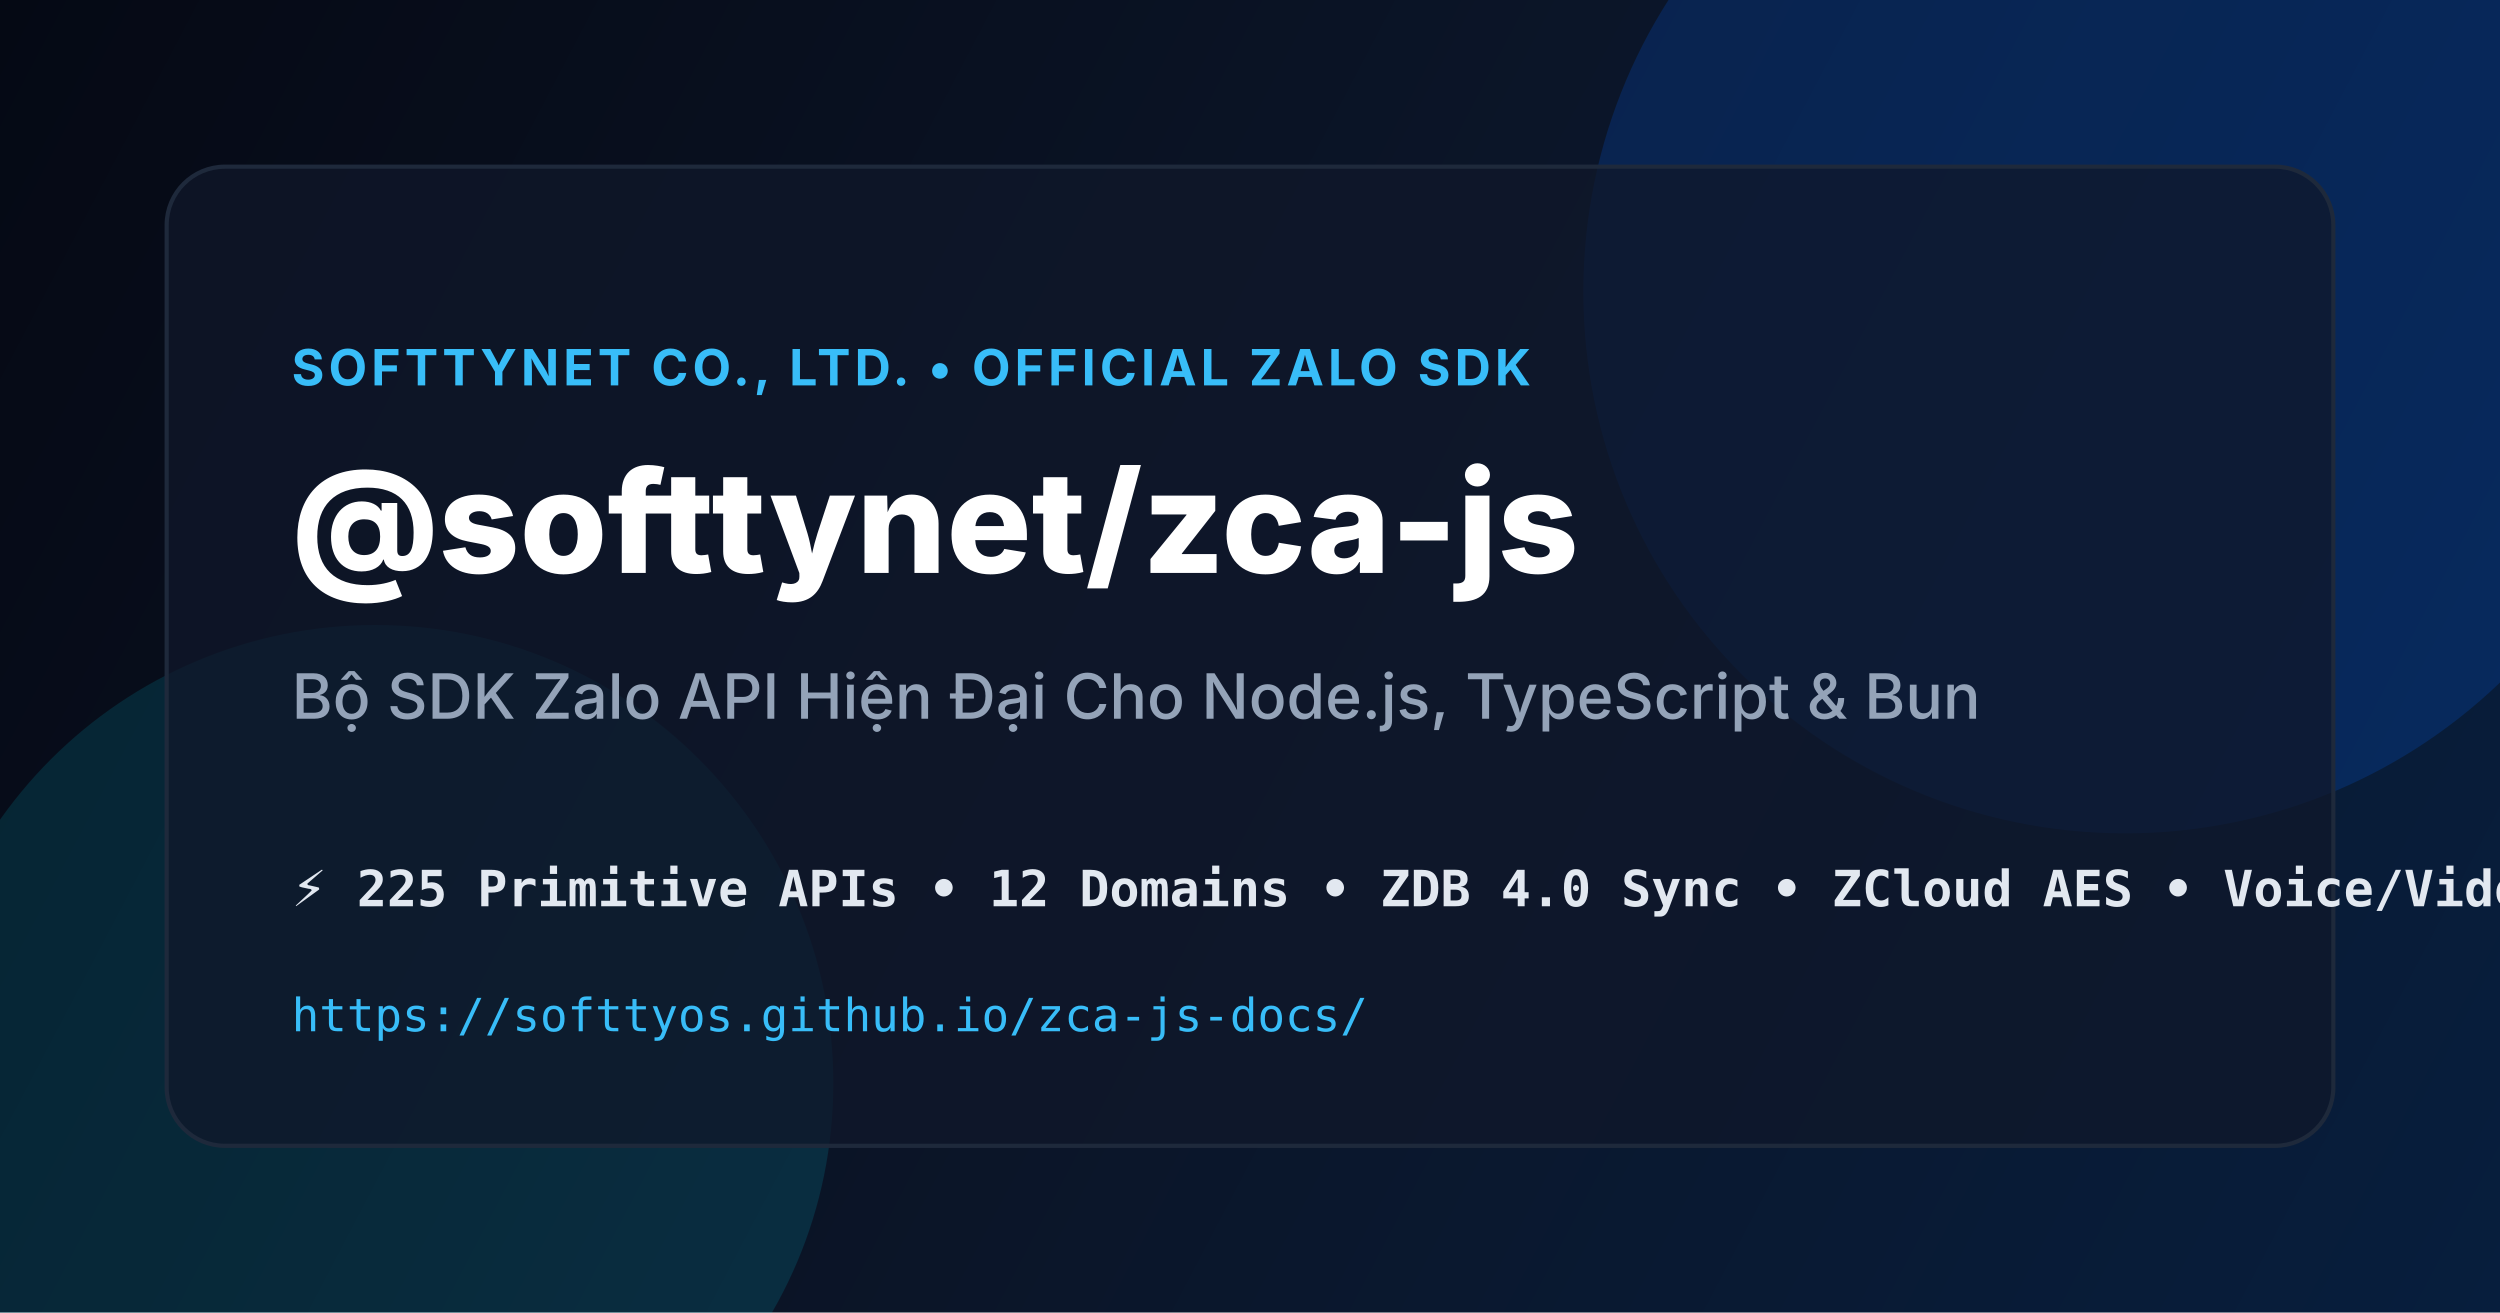
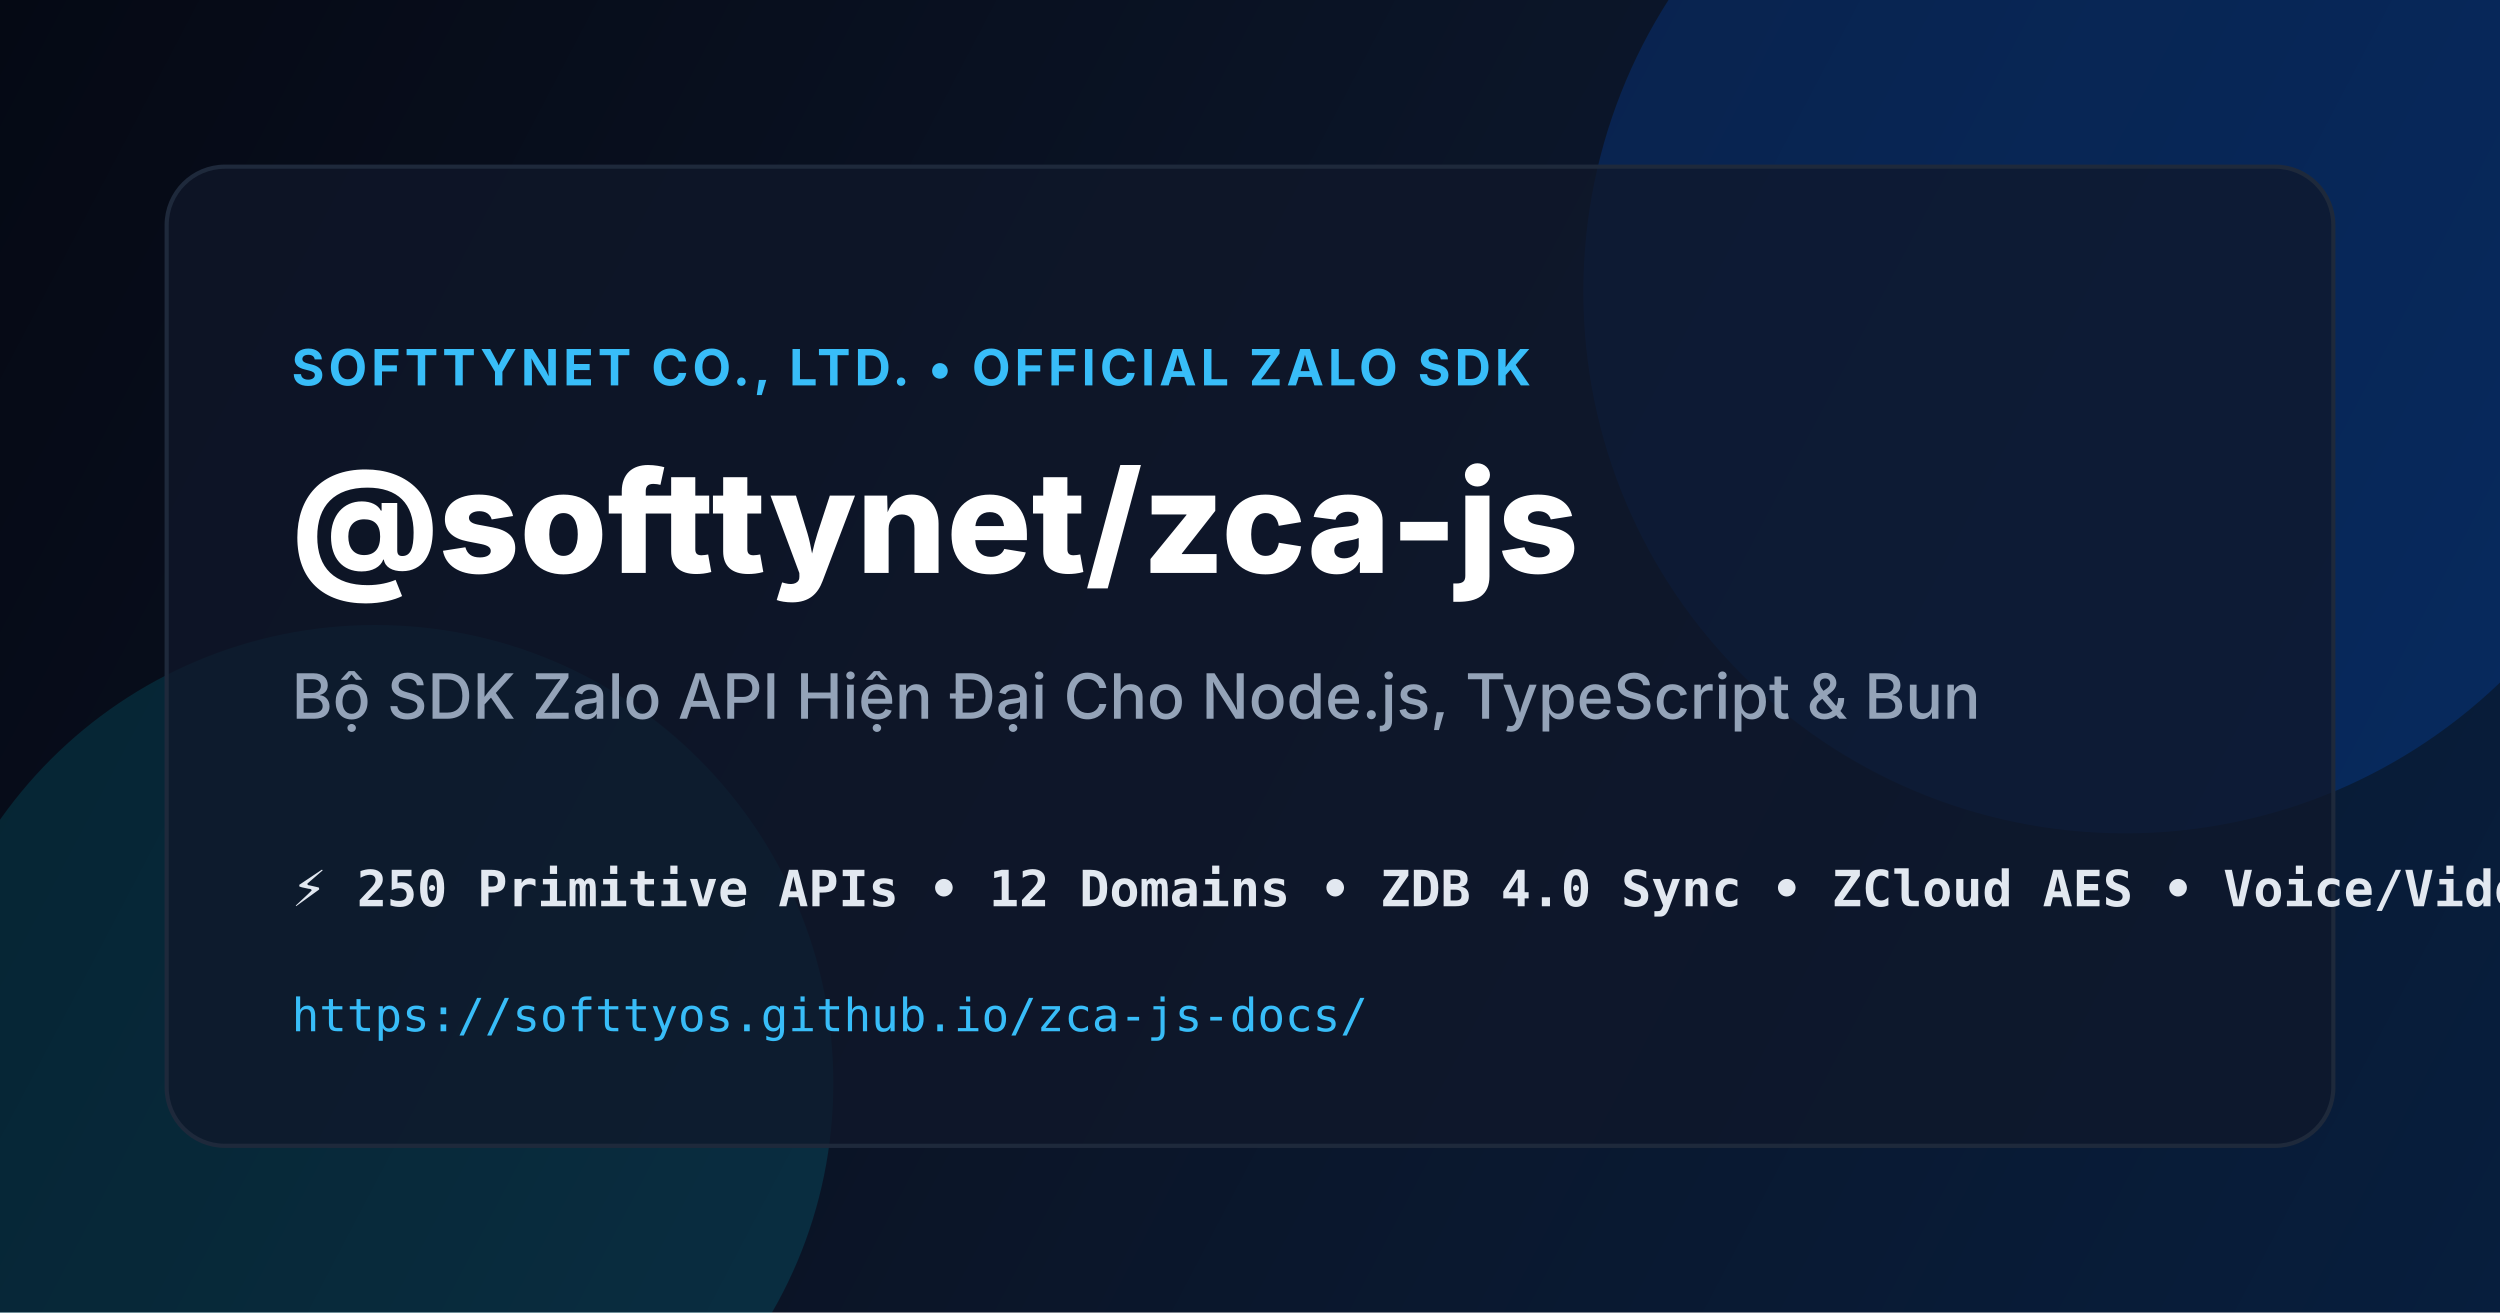
<svg xmlns="http://www.w3.org/2000/svg" width="1200" height="630" viewBox="0 0 1200 630" fill="none">
  <defs>
    <linearGradient id="bg" x1="0" y1="0" x2="1200" y2="630" gradientUnits="userSpaceOnUse">
      <stop offset="0%" stop-color="#050914" />
      <stop offset="50%" stop-color="#0B1528" />
      <stop offset="100%" stop-color="#071E3D" />
    </linearGradient>
  </defs>
  <rect width="1200" height="630" fill="url(#bg)" />
  <circle cx="1020" cy="140" r="260" fill="#0068FF" fill-opacity="0.18" />
  <circle cx="180" cy="520" r="220" fill="#00E5FF" fill-opacity="0.12" />
  <rect x="80" y="80" width="1040" height="470" rx="28" fill="#0F172A" fill-opacity="0.75" stroke="#1E293B" stroke-width="2" />
  <text x="140" y="185" fill="#38BDF8" font-family="Inter, system-ui, sans-serif" font-size="24" font-weight="700" letter-spacing="2">SOFTTYNET CO., LTD. • OFFICIAL ZALO SDK</text>
  <text x="140" y="275" fill="#FFFFFF" font-family="Inter, system-ui, sans-serif" font-size="68" font-weight="800">@softtynet/zca-js</text>
  <text x="140" y="345" fill="#94A3B8" font-family="Inter, system-ui, sans-serif" font-size="30" font-weight="500">Bộ SDK Zalo API Hiện Đại Cho Node.js, TypeScript &amp; Bun</text>
-   <text x="140" y="435" fill="#E2E8F0" font-family="monospace" font-size="24" font-weight="600">⚡ 225 Primitive APIs • 12 Domains • ZDB 4.0 Sync • ZCloud AES • Voice/Video Call</text>
+   <text x="140" y="435" fill="#E2E8F0" font-family="monospace" font-size="24" font-weight="600">⚡ 250 Primitive APIs • 12 Domains • ZDB 4.0 Sync • ZCloud AES • Voice/Video Call</text>
  <text x="140" y="495" fill="#38BDF8" font-family="monospace" font-size="22">https://softtyos.github.io/zca-js-docs/</text>
</svg>
